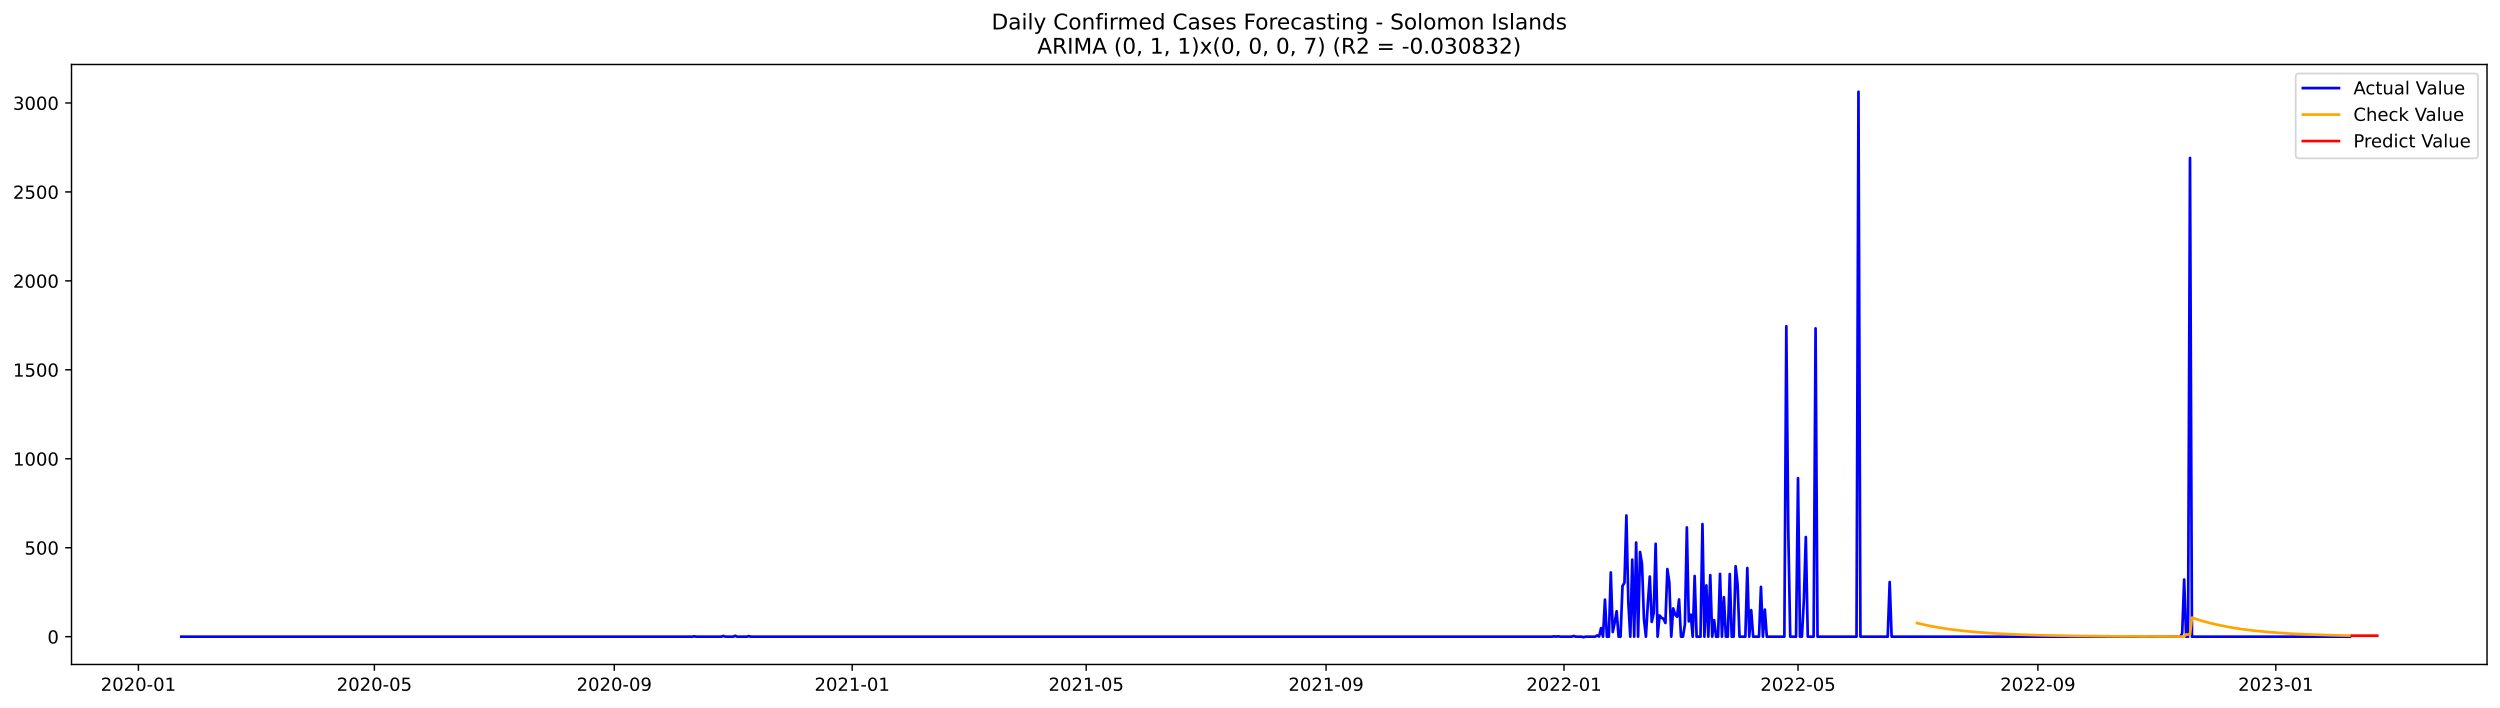
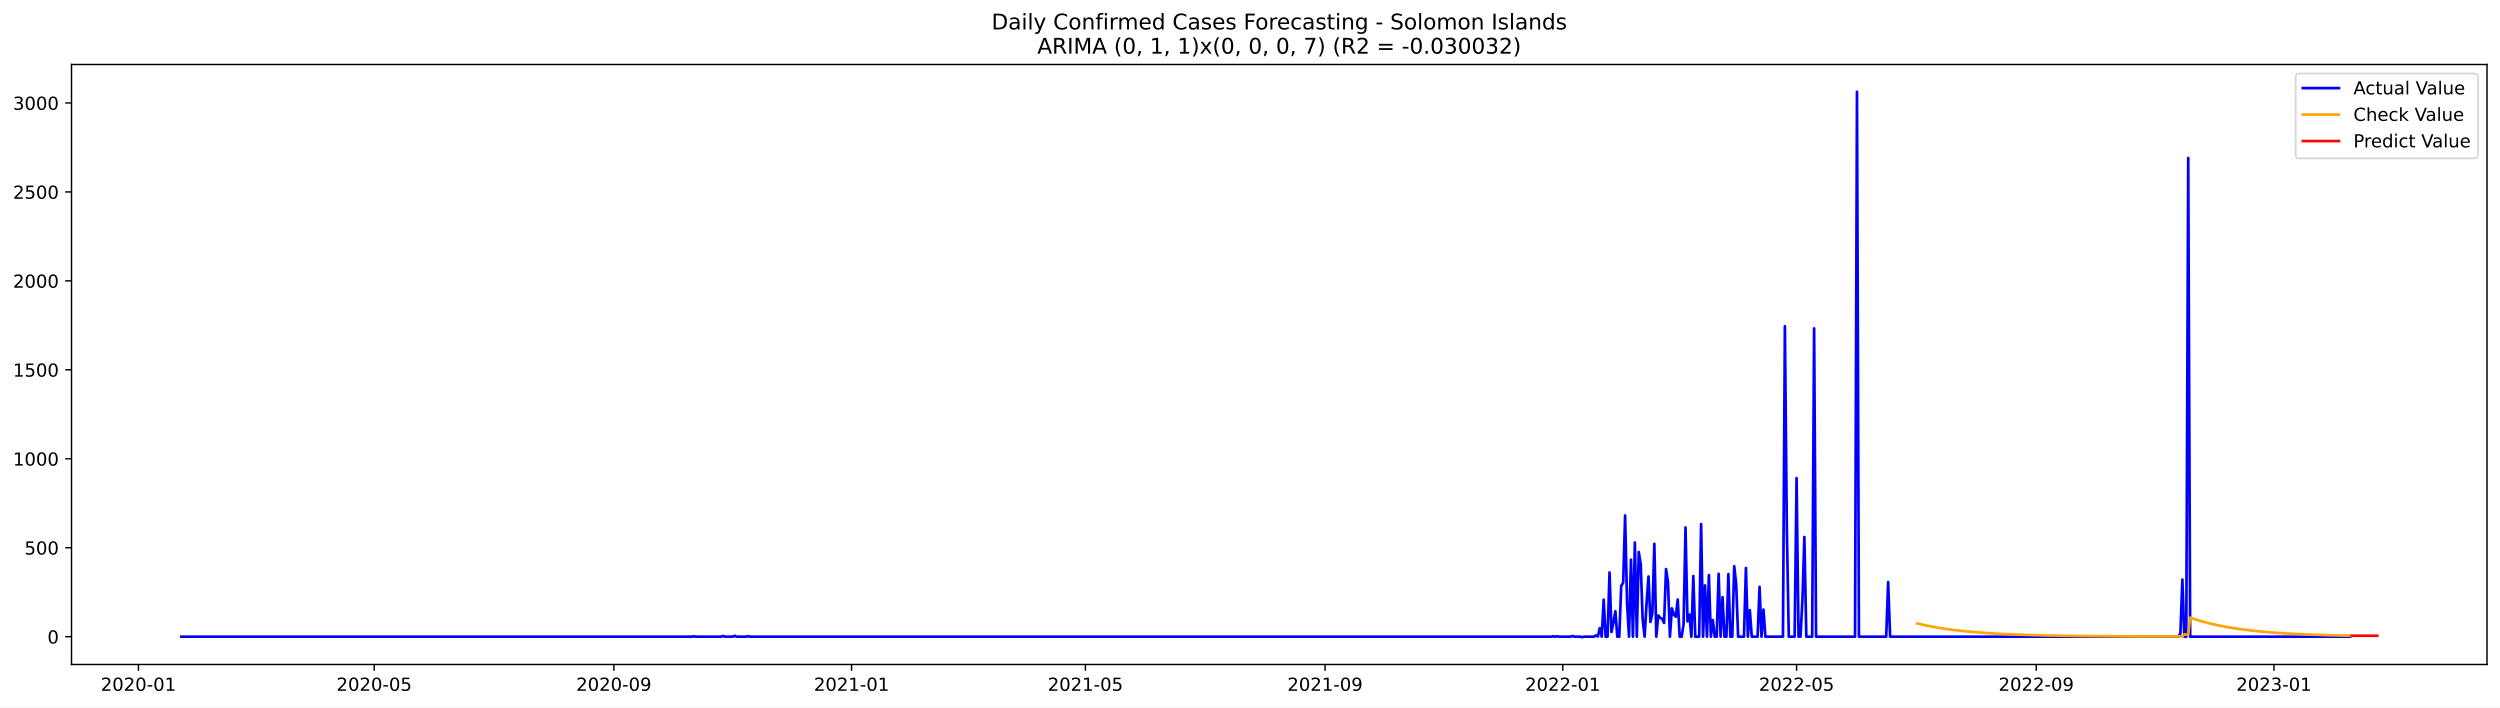
<svg xmlns="http://www.w3.org/2000/svg" xmlns:xlink="http://www.w3.org/1999/xlink" width="1386.05pt" height="392.274pt" viewBox="0 0 1386.05 392.274" version="1.1">
  <defs>
    <style type="text/css">*{stroke-linejoin: round; stroke-linecap: butt}</style>
  </defs>
  <g id="figure_1">
    <g id="patch_1">
      <path d="M 0 392.274  L 1386.05 392.274  L 1386.05 0  L 0 0  z " style="fill: #ffffff" />
    </g>
    <g id="axes_1">
      <g id="patch_2">
        <path d="M 39.65 368.396  L 1378.85 368.396  L 1378.85 35.755  L 39.65 35.755  z " style="fill: #ffffff" />
      </g>
      <g id="matplotlib.axis_1">
        <g id="xtick_1">
          <g id="line2d_1">
            <defs>
-               <path id="mc0f0a26107" d="M 0 0  L 0 3.5  " style="stroke: #000000; stroke-width: 0.8" />
+               <path id="mb82b4e9cbd" d="M 0 0  L 0 3.5  " style="stroke: #000000; stroke-width: 0.8" />
            </defs>
            <g>
-               <use xlink:href="#mc0f0a26107" x="76.736" y="368.396" style="stroke: #000000; stroke-width: 0.8" />
+               <use xlink:href="#mb82b4e9cbd" x="76.757" y="368.396" style="stroke: #000000; stroke-width: 0.8" />
            </g>
          </g>
          <g id="text_1">
-             <g transform="translate(55.84446 382.9939)scale(0.1 -0.1)">
+             <g transform="translate(55.86557 382.9939)scale(0.1 -0.1)">
              <defs>
                <path id="DejaVuSans-32" d="M 1228 531  L 3431 531  L 3431 0  L 469 0  L 469 531  Q 828 903 1448 1529  Q 2069 2156 2228 2338  Q 2531 2678 2651 2914  Q 2772 3150 2772 3378  Q 2772 3750 2511 3984  Q 2250 4219 1831 4219  Q 1534 4219 1204 4116  Q 875 4013 500 3803  L 500 4441  Q 881 4594 1212 4672  Q 1544 4750 1819 4750  Q 2544 4750 2975 4387  Q 3406 4025 3406 3419  Q 3406 3131 3298 2873  Q 3191 2616 2906 2266  Q 2828 2175 2409 1742  Q 1991 1309 1228 531  z " transform="scale(0.015625)" />
                <path id="DejaVuSans-30" d="M 2034 4250  Q 1547 4250 1301 3770  Q 1056 3291 1056 2328  Q 1056 1369 1301 889  Q 1547 409 2034 409  Q 2525 409 2770 889  Q 3016 1369 3016 2328  Q 3016 3291 2770 3770  Q 2525 4250 2034 4250  z M 2034 4750  Q 2819 4750 3233 4129  Q 3647 3509 3647 2328  Q 3647 1150 3233 529  Q 2819 -91 2034 -91  Q 1250 -91 836 529  Q 422 1150 422 2328  Q 422 3509 836 4129  Q 1250 4750 2034 4750  z " transform="scale(0.015625)" />
                <path id="DejaVuSans-2d" d="M 313 2009  L 1997 2009  L 1997 1497  L 313 1497  L 313 2009  z " transform="scale(0.015625)" />
                <path id="DejaVuSans-31" d="M 794 531  L 1825 531  L 1825 4091  L 703 3866  L 703 4441  L 1819 4666  L 2450 4666  L 2450 531  L 3481 531  L 3481 0  L 794 0  L 794 531  z " transform="scale(0.015625)" />
              </defs>
              <use xlink:href="#DejaVuSans-32" />
              <use xlink:href="#DejaVuSans-30" x="63.623" />
              <use xlink:href="#DejaVuSans-32" x="127.246" />
              <use xlink:href="#DejaVuSans-30" x="190.869" />
              <use xlink:href="#DejaVuSans-2d" x="254.492" />
              <use xlink:href="#DejaVuSans-30" x="290.576" />
              <use xlink:href="#DejaVuSans-31" x="354.199" />
            </g>
          </g>
        </g>
        <g id="xtick_2">
          <g id="line2d_2">
            <g>
-               <use xlink:href="#mc0f0a26107" x="207.564" y="368.396" style="stroke: #000000; stroke-width: 0.8" />
+               <use xlink:href="#mb82b4e9cbd" x="207.469" y="368.396" style="stroke: #000000; stroke-width: 0.8" />
            </g>
          </g>
          <g id="text_2">
-             <g transform="translate(186.6722 382.9939)scale(0.1 -0.1)">
+             <g transform="translate(186.5772 382.9939)scale(0.1 -0.1)">
              <defs>
                <path id="DejaVuSans-35" d="M 691 4666  L 3169 4666  L 3169 4134  L 1269 4134  L 1269 2991  Q 1406 3038 1543 3061  Q 1681 3084 1819 3084  Q 2600 3084 3056 2656  Q 3513 2228 3513 1497  Q 3513 744 3044 326  Q 2575 -91 1722 -91  Q 1428 -91 1123 -41  Q 819 9 494 109  L 494 744  Q 775 591 1075 516  Q 1375 441 1709 441  Q 2250 441 2565 725  Q 2881 1009 2881 1497  Q 2881 1984 2565 2268  Q 2250 2553 1709 2553  Q 1456 2553 1204 2497  Q 953 2441 691 2322  L 691 4666  z " transform="scale(0.015625)" />
              </defs>
              <use xlink:href="#DejaVuSans-32" />
              <use xlink:href="#DejaVuSans-30" x="63.623" />
              <use xlink:href="#DejaVuSans-32" x="127.246" />
              <use xlink:href="#DejaVuSans-30" x="190.869" />
              <use xlink:href="#DejaVuSans-2d" x="254.492" />
              <use xlink:href="#DejaVuSans-30" x="290.576" />
              <use xlink:href="#DejaVuSans-35" x="354.199" />
            </g>
          </g>
        </g>
        <g id="xtick_3">
          <g id="line2d_3">
            <g>
-               <use xlink:href="#mc0f0a26107" x="340.554" y="368.396" style="stroke: #000000; stroke-width: 0.8" />
+               <use xlink:href="#mb82b4e9cbd" x="340.341" y="368.396" style="stroke: #000000; stroke-width: 0.8" />
            </g>
          </g>
          <g id="text_3">
-             <g transform="translate(319.6623 382.9939)scale(0.1 -0.1)">
+             <g transform="translate(319.4493 382.9939)scale(0.1 -0.1)">
              <defs>
                <path id="DejaVuSans-39" d="M 703 97  L 703 672  Q 941 559 1184 500  Q 1428 441 1663 441  Q 2288 441 2617 861  Q 2947 1281 2994 2138  Q 2813 1869 2534 1725  Q 2256 1581 1919 1581  Q 1219 1581 811 2004  Q 403 2428 403 3163  Q 403 3881 828 4315  Q 1253 4750 1959 4750  Q 2769 4750 3195 4129  Q 3622 3509 3622 2328  Q 3622 1225 3098 567  Q 2575 -91 1691 -91  Q 1453 -91 1209 -44  Q 966 3 703 97  z M 1959 2075  Q 2384 2075 2632 2365  Q 2881 2656 2881 3163  Q 2881 3666 2632 3958  Q 2384 4250 1959 4250  Q 1534 4250 1286 3958  Q 1038 3666 1038 3163  Q 1038 2656 1286 2365  Q 1534 2075 1959 2075  z " transform="scale(0.015625)" />
              </defs>
              <use xlink:href="#DejaVuSans-32" />
              <use xlink:href="#DejaVuSans-30" x="63.623" />
              <use xlink:href="#DejaVuSans-32" x="127.246" />
              <use xlink:href="#DejaVuSans-30" x="190.869" />
              <use xlink:href="#DejaVuSans-2d" x="254.492" />
              <use xlink:href="#DejaVuSans-30" x="290.576" />
              <use xlink:href="#DejaVuSans-39" x="354.199" />
            </g>
          </g>
        </g>
        <g id="xtick_4">
          <g id="line2d_4">
            <g>
-               <use xlink:href="#mc0f0a26107" x="472.463" y="368.396" style="stroke: #000000; stroke-width: 0.8" />
+               <use xlink:href="#mb82b4e9cbd" x="472.133" y="368.396" style="stroke: #000000; stroke-width: 0.8" />
            </g>
          </g>
          <g id="text_4">
-             <g transform="translate(451.5713 382.9939)scale(0.1 -0.1)">
+             <g transform="translate(451.2412 382.9939)scale(0.1 -0.1)">
              <use xlink:href="#DejaVuSans-32" />
              <use xlink:href="#DejaVuSans-30" x="63.623" />
              <use xlink:href="#DejaVuSans-32" x="127.246" />
              <use xlink:href="#DejaVuSans-31" x="190.869" />
              <use xlink:href="#DejaVuSans-2d" x="254.492" />
              <use xlink:href="#DejaVuSans-30" x="290.576" />
              <use xlink:href="#DejaVuSans-31" x="354.199" />
            </g>
          </g>
        </g>
        <g id="xtick_5">
          <g id="line2d_5">
            <g>
-               <use xlink:href="#mc0f0a26107" x="602.209" y="368.396" style="stroke: #000000; stroke-width: 0.8" />
+               <use xlink:href="#mb82b4e9cbd" x="601.764" y="368.396" style="stroke: #000000; stroke-width: 0.8" />
            </g>
          </g>
          <g id="text_5">
-             <g transform="translate(581.3177 382.9939)scale(0.1 -0.1)">
+             <g transform="translate(580.8726 382.9939)scale(0.1 -0.1)">
              <use xlink:href="#DejaVuSans-32" />
              <use xlink:href="#DejaVuSans-30" x="63.623" />
              <use xlink:href="#DejaVuSans-32" x="127.246" />
              <use xlink:href="#DejaVuSans-31" x="190.869" />
              <use xlink:href="#DejaVuSans-2d" x="254.492" />
              <use xlink:href="#DejaVuSans-30" x="290.576" />
              <use xlink:href="#DejaVuSans-35" x="354.199" />
            </g>
          </g>
        </g>
        <g id="xtick_6">
          <g id="line2d_6">
            <g>
-               <use xlink:href="#mc0f0a26107" x="735.199" y="368.396" style="stroke: #000000; stroke-width: 0.8" />
+               <use xlink:href="#mb82b4e9cbd" x="734.636" y="368.396" style="stroke: #000000; stroke-width: 0.8" />
            </g>
          </g>
          <g id="text_6">
-             <g transform="translate(714.3079 382.9939)scale(0.1 -0.1)">
+             <g transform="translate(713.7447 382.9939)scale(0.1 -0.1)">
              <use xlink:href="#DejaVuSans-32" />
              <use xlink:href="#DejaVuSans-30" x="63.623" />
              <use xlink:href="#DejaVuSans-32" x="127.246" />
              <use xlink:href="#DejaVuSans-31" x="190.869" />
              <use xlink:href="#DejaVuSans-2d" x="254.492" />
              <use xlink:href="#DejaVuSans-30" x="290.576" />
              <use xlink:href="#DejaVuSans-39" x="354.199" />
            </g>
          </g>
        </g>
        <g id="xtick_7">
          <g id="line2d_7">
            <g>
-               <use xlink:href="#mc0f0a26107" x="867.108" y="368.396" style="stroke: #000000; stroke-width: 0.8" />
+               <use xlink:href="#mb82b4e9cbd" x="866.428" y="368.396" style="stroke: #000000; stroke-width: 0.8" />
            </g>
          </g>
          <g id="text_7">
-             <g transform="translate(846.2168 382.9939)scale(0.1 -0.1)">
+             <g transform="translate(845.5366 382.9939)scale(0.1 -0.1)">
              <use xlink:href="#DejaVuSans-32" />
              <use xlink:href="#DejaVuSans-30" x="63.623" />
              <use xlink:href="#DejaVuSans-32" x="127.246" />
              <use xlink:href="#DejaVuSans-32" x="190.869" />
              <use xlink:href="#DejaVuSans-2d" x="254.492" />
              <use xlink:href="#DejaVuSans-30" x="290.576" />
              <use xlink:href="#DejaVuSans-31" x="354.199" />
            </g>
          </g>
        </g>
        <g id="xtick_8">
          <g id="line2d_8">
            <g>
-               <use xlink:href="#mc0f0a26107" x="996.855" y="368.396" style="stroke: #000000; stroke-width: 0.8" />
+               <use xlink:href="#mb82b4e9cbd" x="996.059" y="368.396" style="stroke: #000000; stroke-width: 0.8" />
            </g>
          </g>
          <g id="text_8">
-             <g transform="translate(975.9633 382.9939)scale(0.1 -0.1)">
+             <g transform="translate(975.168 382.9939)scale(0.1 -0.1)">
              <use xlink:href="#DejaVuSans-32" />
              <use xlink:href="#DejaVuSans-30" x="63.623" />
              <use xlink:href="#DejaVuSans-32" x="127.246" />
              <use xlink:href="#DejaVuSans-32" x="190.869" />
              <use xlink:href="#DejaVuSans-2d" x="254.492" />
              <use xlink:href="#DejaVuSans-30" x="290.576" />
              <use xlink:href="#DejaVuSans-35" x="354.199" />
            </g>
          </g>
        </g>
        <g id="xtick_9">
          <g id="line2d_9">
            <g>
-               <use xlink:href="#mc0f0a26107" x="1129.845" y="368.396" style="stroke: #000000; stroke-width: 0.8" />
+               <use xlink:href="#mb82b4e9cbd" x="1128.932" y="368.396" style="stroke: #000000; stroke-width: 0.8" />
            </g>
          </g>
          <g id="text_9">
-             <g transform="translate(1108.953 382.9939)scale(0.1 -0.1)">
+             <g transform="translate(1108.04 382.9939)scale(0.1 -0.1)">
              <use xlink:href="#DejaVuSans-32" />
              <use xlink:href="#DejaVuSans-30" x="63.623" />
              <use xlink:href="#DejaVuSans-32" x="127.246" />
              <use xlink:href="#DejaVuSans-32" x="190.869" />
              <use xlink:href="#DejaVuSans-2d" x="254.492" />
              <use xlink:href="#DejaVuSans-30" x="290.576" />
              <use xlink:href="#DejaVuSans-39" x="354.199" />
            </g>
          </g>
        </g>
        <g id="xtick_10">
          <g id="line2d_10">
            <g>
-               <use xlink:href="#mc0f0a26107" x="1261.754" y="368.396" style="stroke: #000000; stroke-width: 0.8" />
+               <use xlink:href="#mb82b4e9cbd" x="1260.723" y="368.396" style="stroke: #000000; stroke-width: 0.8" />
            </g>
          </g>
          <g id="text_10">
-             <g transform="translate(1240.862 382.9939)scale(0.1 -0.1)">
+             <g transform="translate(1239.832 382.9939)scale(0.1 -0.1)">
              <defs>
                <path id="DejaVuSans-33" d="M 2597 2516  Q 3050 2419 3304 2112  Q 3559 1806 3559 1356  Q 3559 666 3084 287  Q 2609 -91 1734 -91  Q 1441 -91 1130 -33  Q 819 25 488 141  L 488 750  Q 750 597 1062 519  Q 1375 441 1716 441  Q 2309 441 2620 675  Q 2931 909 2931 1356  Q 2931 1769 2642 2001  Q 2353 2234 1838 2234  L 1294 2234  L 1294 2753  L 1863 2753  Q 2328 2753 2575 2939  Q 2822 3125 2822 3475  Q 2822 3834 2567 4026  Q 2313 4219 1838 4219  Q 1578 4219 1281 4162  Q 984 4106 628 3988  L 628 4550  Q 988 4650 1302 4700  Q 1616 4750 1894 4750  Q 2613 4750 3031 4423  Q 3450 4097 3450 3541  Q 3450 3153 3228 2886  Q 3006 2619 2597 2516  z " transform="scale(0.015625)" />
              </defs>
              <use xlink:href="#DejaVuSans-32" />
              <use xlink:href="#DejaVuSans-30" x="63.623" />
              <use xlink:href="#DejaVuSans-32" x="127.246" />
              <use xlink:href="#DejaVuSans-33" x="190.869" />
              <use xlink:href="#DejaVuSans-2d" x="254.492" />
              <use xlink:href="#DejaVuSans-30" x="290.576" />
              <use xlink:href="#DejaVuSans-31" x="354.199" />
            </g>
          </g>
        </g>
      </g>
      <g id="matplotlib.axis_2">
        <g id="ytick_1">
          <g id="line2d_11">
            <defs>
-               <path id="m8d187c028a" d="M 0 0  L -3.5 0  " style="stroke: #000000; stroke-width: 0.8" />
+               <path id="m95c67c75a0" d="M 0 0  L -3.5 0  " style="stroke: #000000; stroke-width: 0.8" />
            </defs>
            <g>
-               <use xlink:href="#m8d187c028a" x="39.65" y="352.98" style="stroke: #000000; stroke-width: 0.8" />
+               <use xlink:href="#m95c67c75a0" x="39.65" y="352.98" style="stroke: #000000; stroke-width: 0.8" />
            </g>
          </g>
          <g id="text_11">
            <g transform="translate(26.2875 356.7788)scale(0.1 -0.1)">
              <use xlink:href="#DejaVuSans-30" />
            </g>
          </g>
        </g>
        <g id="ytick_2">
          <g id="line2d_12">
            <g>
-               <use xlink:href="#m8d187c028a" x="39.65" y="303.665" style="stroke: #000000; stroke-width: 0.8" />
+               <use xlink:href="#m95c67c75a0" x="39.65" y="303.665" style="stroke: #000000; stroke-width: 0.8" />
            </g>
          </g>
          <g id="text_12">
            <g transform="translate(13.5625 307.4638)scale(0.1 -0.1)">
              <use xlink:href="#DejaVuSans-35" />
              <use xlink:href="#DejaVuSans-30" x="63.623" />
              <use xlink:href="#DejaVuSans-30" x="127.246" />
            </g>
          </g>
        </g>
        <g id="ytick_3">
          <g id="line2d_13">
            <g>
-               <use xlink:href="#m8d187c028a" x="39.65" y="254.349" style="stroke: #000000; stroke-width: 0.8" />
+               <use xlink:href="#m95c67c75a0" x="39.65" y="254.349" style="stroke: #000000; stroke-width: 0.8" />
            </g>
          </g>
          <g id="text_13">
            <g transform="translate(7.2 258.1487)scale(0.1 -0.1)">
              <use xlink:href="#DejaVuSans-31" />
              <use xlink:href="#DejaVuSans-30" x="63.623" />
              <use xlink:href="#DejaVuSans-30" x="127.246" />
              <use xlink:href="#DejaVuSans-30" x="190.869" />
            </g>
          </g>
        </g>
        <g id="ytick_4">
          <g id="line2d_14">
            <g>
-               <use xlink:href="#m8d187c028a" x="39.65" y="205.034" style="stroke: #000000; stroke-width: 0.8" />
+               <use xlink:href="#m95c67c75a0" x="39.65" y="205.034" style="stroke: #000000; stroke-width: 0.8" />
            </g>
          </g>
          <g id="text_14">
            <g transform="translate(7.2 208.8336)scale(0.1 -0.1)">
              <use xlink:href="#DejaVuSans-31" />
              <use xlink:href="#DejaVuSans-35" x="63.623" />
              <use xlink:href="#DejaVuSans-30" x="127.246" />
              <use xlink:href="#DejaVuSans-30" x="190.869" />
            </g>
          </g>
        </g>
        <g id="ytick_5">
          <g id="line2d_15">
            <g>
-               <use xlink:href="#m8d187c028a" x="39.65" y="155.719" style="stroke: #000000; stroke-width: 0.8" />
+               <use xlink:href="#m95c67c75a0" x="39.65" y="155.719" style="stroke: #000000; stroke-width: 0.8" />
            </g>
          </g>
          <g id="text_15">
            <g transform="translate(7.2 159.5186)scale(0.1 -0.1)">
              <use xlink:href="#DejaVuSans-32" />
              <use xlink:href="#DejaVuSans-30" x="63.623" />
              <use xlink:href="#DejaVuSans-30" x="127.246" />
              <use xlink:href="#DejaVuSans-30" x="190.869" />
            </g>
          </g>
        </g>
        <g id="ytick_6">
          <g id="line2d_16">
            <g>
-               <use xlink:href="#m8d187c028a" x="39.65" y="106.404" style="stroke: #000000; stroke-width: 0.8" />
+               <use xlink:href="#m95c67c75a0" x="39.65" y="106.404" style="stroke: #000000; stroke-width: 0.8" />
            </g>
          </g>
          <g id="text_16">
            <g transform="translate(7.2 110.2035)scale(0.1 -0.1)">
              <use xlink:href="#DejaVuSans-32" />
              <use xlink:href="#DejaVuSans-35" x="63.623" />
              <use xlink:href="#DejaVuSans-30" x="127.246" />
              <use xlink:href="#DejaVuSans-30" x="190.869" />
            </g>
          </g>
        </g>
        <g id="ytick_7">
          <g id="line2d_17">
            <g>
-               <use xlink:href="#m8d187c028a" x="39.65" y="57.089" style="stroke: #000000; stroke-width: 0.8" />
+               <use xlink:href="#m95c67c75a0" x="39.65" y="57.089" style="stroke: #000000; stroke-width: 0.8" />
            </g>
          </g>
          <g id="text_17">
            <g transform="translate(7.2 60.88842)scale(0.1 -0.1)">
              <use xlink:href="#DejaVuSans-33" />
              <use xlink:href="#DejaVuSans-30" x="63.623" />
              <use xlink:href="#DejaVuSans-30" x="127.246" />
              <use xlink:href="#DejaVuSans-30" x="190.869" />
            </g>
          </g>
        </g>
      </g>
      <g id="line2d_18">
-         <path d="M 100.523 352.98  L 383.803 352.98  L 384.884 352.782  L 385.965 352.98  L 400.021 352.98  L 401.102 352.585  L 402.183 352.98  L 406.508 352.98  L 407.589 352.486  L 408.671 352.98  L 414.077 352.98  L 415.158 352.684  L 416.239 352.98  L 860.621 352.98  L 861.702 352.782  L 862.783 352.98  L 863.865 352.782  L 864.946 352.98  L 871.433 352.98  L 872.514 352.585  L 873.596 352.98  L 876.839 352.98  L 877.92 353.276  L 879.002 352.98  L 884.408 352.98  L 885.489 352.289  L 886.57 352.881  L 887.651 348.245  L 888.733 352.98  L 889.814 332.465  L 890.895 352.98  L 891.976 352.98  L 893.058 317.374  L 894.139 350.415  L 895.22 345.188  L 896.301 338.875  L 897.382 352.98  L 898.464 352.98  L 899.545 324.87  L 900.626 323.095  L 901.707 285.812  L 902.789 334.24  L 903.87 352.98  L 904.951 310.273  L 906.032 352.98  L 907.113 300.804  L 908.195 352.98  L 909.276 306.032  L 910.357 312.739  L 911.438 343.215  L 912.519 352.98  L 913.601 334.536  L 914.682 319.643  L 915.763 344.793  L 916.844 339.862  L 917.926 301.495  L 919.007 352.98  L 920.088 341.243  L 921.169 342.525  L 922.25 343.018  L 923.332 345.385  L 924.413 315.5  L 925.494 322.799  L 926.575 352.98  L 927.657 337.297  L 928.738 340.749  L 929.819 341.933  L 930.9 332.366  L 931.981 352.98  L 933.063 352.98  L 934.144 346.273  L 935.225 292.421  L 936.306 344.497  L 937.388 340.749  L 938.469 352.98  L 939.55 319.347  L 940.631 352.98  L 942.794 352.98  L 943.875 290.547  L 944.956 352.98  L 946.037 324.574  L 947.119 352.98  L 948.2 318.854  L 949.281 352.98  L 950.362 343.807  L 951.443 352.98  L 952.525 352.98  L 953.606 318.163  L 954.687 352.98  L 955.768 331.084  L 956.85 352.98  L 957.931 352.98  L 959.012 318.262  L 960.093 352.98  L 961.174 352.98  L 962.256 313.922  L 963.337 323.785  L 964.418 352.98  L 967.662 352.98  L 968.743 314.908  L 969.824 352.98  L 970.905 338.284  L 971.987 352.98  L 975.23 352.98  L 976.312 325.363  L 977.393 352.98  L 978.474 337.988  L 979.555 352.98  L 989.286 352.98  L 990.367 180.87  L 991.449 293.407  L 992.53 352.98  L 995.773 352.98  L 996.855 265.1  L 997.936 352.98  L 999.017 352.98  L 1000.098 332.859  L 1001.18 297.747  L 1002.261 352.98  L 1005.504 352.98  L 1006.586 182.054  L 1007.667 352.98  L 1029.291 352.98  L 1030.373 50.876  L 1031.454 352.98  L 1046.591 352.98  L 1047.672 322.7  L 1048.753 352.98  L 1208.774 352.98  L 1209.855 351.106  L 1210.936 321.319  L 1212.018 352.98  L 1213.099 352.98  L 1214.18 87.566  L 1215.261 352.98  L 1302.84 352.98  L 1302.84 352.98  " clip-path="url(#pf1ca2a5ad4)" style="fill: none; stroke: #0000ff; stroke-width: 1.5; stroke-linecap: square" />
+         <path d="M 100.523 352.98  L 383.551 352.98  L 384.631 352.782  L 385.712 352.98  L 399.755 352.98  L 400.835 352.585  L 401.916 352.98  L 406.237 352.98  L 407.317 352.486  L 408.397 352.98  L 413.799 352.98  L 414.879 352.684  L 415.959 352.98  L 859.946 352.98  L 861.027 352.782  L 862.107 352.98  L 863.187 352.782  L 864.268 352.98  L 870.749 352.98  L 871.829 352.585  L 872.91 352.98  L 876.15 352.98  L 877.231 353.276  L 878.311 352.98  L 883.712 352.98  L 884.792 352.289  L 885.873 352.881  L 886.953 348.245  L 888.033 352.98  L 889.114 332.465  L 890.194 352.98  L 891.274 352.98  L 892.354 317.374  L 893.435 350.415  L 894.515 345.188  L 895.595 338.875  L 896.675 352.98  L 897.756 352.98  L 898.836 324.87  L 899.916 323.095  L 900.996 285.812  L 902.077 334.24  L 903.157 352.98  L 904.237 310.273  L 905.317 352.98  L 906.398 300.804  L 907.478 352.98  L 908.558 306.032  L 909.638 312.739  L 910.719 343.215  L 911.799 352.98  L 912.879 334.536  L 913.96 319.643  L 915.04 344.793  L 916.12 339.862  L 917.2 301.495  L 918.281 352.98  L 919.361 341.243  L 920.441 342.525  L 921.521 343.018  L 922.602 345.385  L 923.682 315.5  L 924.762 322.799  L 925.842 352.98  L 926.923 337.297  L 928.003 340.749  L 929.083 341.933  L 930.163 332.366  L 931.244 352.98  L 932.324 352.98  L 933.404 346.273  L 934.484 292.421  L 935.565 344.497  L 936.645 340.749  L 937.725 352.98  L 938.806 319.347  L 939.886 352.98  L 942.046 352.98  L 943.127 290.547  L 944.207 352.98  L 945.287 324.574  L 946.367 352.98  L 947.448 318.854  L 948.528 352.98  L 949.608 343.807  L 950.688 352.98  L 951.769 352.98  L 952.849 318.163  L 953.929 352.98  L 955.009 331.084  L 956.09 352.98  L 957.17 352.98  L 958.25 318.262  L 959.331 352.98  L 960.411 352.98  L 961.491 313.922  L 962.571 323.785  L 963.652 352.98  L 966.892 352.98  L 967.973 314.908  L 969.053 352.98  L 970.133 338.284  L 971.213 352.98  L 974.454 352.98  L 975.534 325.363  L 976.615 352.98  L 977.695 337.988  L 978.775 352.98  L 988.498 352.98  L 989.578 180.87  L 990.658 293.407  L 991.738 352.98  L 994.979 352.98  L 996.059 265.1  L 997.14 352.98  L 998.22 352.98  L 999.3 332.859  L 1000.38 297.747  L 1001.461 352.98  L 1004.701 352.98  L 1005.782 182.054  L 1006.862 352.98  L 1028.467 352.98  L 1029.547 50.876  L 1030.628 352.98  L 1045.751 352.98  L 1046.832 322.7  L 1047.912 352.98  L 1207.791 352.98  L 1208.871 351.106  L 1209.951 321.319  L 1211.031 352.98  L 1212.112 352.98  L 1213.192 87.566  L 1214.272 352.98  L 1302.854 352.98  L 1302.854 352.98  " clip-path="url(#p47d972588f)" style="fill: none; stroke: #0000ff; stroke-width: 1.5; stroke-linecap: square" />
      </g>
      <g id="line2d_19">
-         <path d="M 1062.809 345.426  L 1068.215 346.676  L 1073.621 347.72  L 1080.109 348.746  L 1087.677 349.694  L 1096.327 350.52  L 1106.058 351.204  L 1117.951 351.787  L 1132.007 352.234  L 1150.388 352.577  L 1176.337 352.811  L 1209.855 352.925  L 1210.936 352.86  L 1212.018 351.739  L 1214.18 351.826  L 1215.261 342.433  L 1219.586 343.854  L 1224.992 345.365  L 1230.398 346.625  L 1235.804 347.677  L 1242.292 348.712  L 1249.86 349.667  L 1258.51 350.5  L 1268.241 351.189  L 1279.053 351.733  L 1293.109 352.201  L 1302.84 352.417  L 1302.84 352.417  " clip-path="url(#pf1ca2a5ad4)" style="fill: none; stroke: #ffa500; stroke-width: 1.5; stroke-linecap: square" />
+         <path d="M 1063.036 345.695  L 1068.437 346.901  L 1074.918 348.088  L 1081.4 349.043  L 1088.962 349.924  L 1097.604 350.692  L 1107.326 351.328  L 1119.209 351.87  L 1134.333 352.311  L 1153.778 352.631  L 1181.864 352.844  L 1209.951 352.86  L 1211.031 351.739  L 1213.192 351.825  L 1214.272 342.432  L 1218.593 343.853  L 1223.995 345.364  L 1229.396 346.625  L 1234.797 347.677  L 1241.279 348.712  L 1248.841 349.667  L 1257.483 350.5  L 1267.205 351.189  L 1278.008 351.733  L 1292.051 352.201  L 1302.854 352.437  L 1302.854 352.437  " clip-path="url(#p47d972588f)" style="fill: none; stroke: #ffa500; stroke-width: 1.5; stroke-linecap: square" />
      </g>
      <g id="line2d_20">
-         <path d="M 1303.921 352.437  L 1305.003 352.437  L 1306.084 352.437  L 1307.165 352.437  L 1308.246 352.437  L 1309.328 352.437  L 1310.409 352.437  L 1311.49 352.437  L 1312.571 352.437  L 1313.652 352.437  L 1314.734 352.437  L 1315.815 352.437  L 1316.896 352.437  L 1317.977 352.437  " clip-path="url(#pf1ca2a5ad4)" style="fill: none; stroke: #ff0000; stroke-width: 1.5; stroke-linecap: square" />
+         <path d="M 1303.934 352.457  L 1305.014 352.457  L 1306.094 352.457  L 1307.175 352.457  L 1308.255 352.457  L 1309.335 352.457  L 1310.415 352.457  L 1311.496 352.457  L 1312.576 352.457  L 1313.656 352.457  L 1314.736 352.457  L 1315.817 352.457  L 1316.897 352.457  L 1317.977 352.457  " clip-path="url(#p47d972588f)" style="fill: none; stroke: #ff0000; stroke-width: 1.5; stroke-linecap: square" />
      </g>
      <g id="patch_3">
        <path d="M 39.65 368.396  L 39.65 35.755  " style="fill: none; stroke: #000000; stroke-width: 0.8; stroke-linejoin: miter; stroke-linecap: square" />
      </g>
      <g id="patch_4">
        <path d="M 1378.85 368.396  L 1378.85 35.755  " style="fill: none; stroke: #000000; stroke-width: 0.8; stroke-linejoin: miter; stroke-linecap: square" />
      </g>
      <g id="patch_5">
        <path d="M 39.65 368.396  L 1378.85 368.396  " style="fill: none; stroke: #000000; stroke-width: 0.8; stroke-linejoin: miter; stroke-linecap: square" />
      </g>
      <g id="patch_6">
        <path d="M 39.65 35.755  L 1378.85 35.755  " style="fill: none; stroke: #000000; stroke-width: 0.8; stroke-linejoin: miter; stroke-linecap: square" />
      </g>
      <g id="text_18">
        <g transform="translate(549.7297 16.31812)scale(0.12 -0.12)">
          <defs>
            <path id="DejaVuSans-44" d="M 1259 4147  L 1259 519  L 2022 519  Q 2988 519 3436 956  Q 3884 1394 3884 2338  Q 3884 3275 3436 3711  Q 2988 4147 2022 4147  L 1259 4147  z M 628 4666  L 1925 4666  Q 3281 4666 3915 4102  Q 4550 3538 4550 2338  Q 4550 1131 3912 565  Q 3275 0 1925 0  L 628 0  L 628 4666  z " transform="scale(0.015625)" />
            <path id="DejaVuSans-61" d="M 2194 1759  Q 1497 1759 1228 1600  Q 959 1441 959 1056  Q 959 750 1161 570  Q 1363 391 1709 391  Q 2188 391 2477 730  Q 2766 1069 2766 1631  L 2766 1759  L 2194 1759  z M 3341 1997  L 3341 0  L 2766 0  L 2766 531  Q 2569 213 2275 61  Q 1981 -91 1556 -91  Q 1019 -91 701 211  Q 384 513 384 1019  Q 384 1609 779 1909  Q 1175 2209 1959 2209  L 2766 2209  L 2766 2266  Q 2766 2663 2505 2880  Q 2244 3097 1772 3097  Q 1472 3097 1187 3025  Q 903 2953 641 2809  L 641 3341  Q 956 3463 1253 3523  Q 1550 3584 1831 3584  Q 2591 3584 2966 3190  Q 3341 2797 3341 1997  z " transform="scale(0.015625)" />
            <path id="DejaVuSans-69" d="M 603 3500  L 1178 3500  L 1178 0  L 603 0  L 603 3500  z M 603 4863  L 1178 4863  L 1178 4134  L 603 4134  L 603 4863  z " transform="scale(0.015625)" />
            <path id="DejaVuSans-6c" d="M 603 4863  L 1178 4863  L 1178 0  L 603 0  L 603 4863  z " transform="scale(0.015625)" />
            <path id="DejaVuSans-79" d="M 2059 -325  Q 1816 -950 1584 -1140  Q 1353 -1331 966 -1331  L 506 -1331  L 506 -850  L 844 -850  Q 1081 -850 1212 -737  Q 1344 -625 1503 -206  L 1606 56  L 191 3500  L 800 3500  L 1894 763  L 2988 3500  L 3597 3500  L 2059 -325  z " transform="scale(0.015625)" />
            <path id="DejaVuSans-20" transform="scale(0.015625)" />
            <path id="DejaVuSans-43" d="M 4122 4306  L 4122 3641  Q 3803 3938 3442 4084  Q 3081 4231 2675 4231  Q 1875 4231 1450 3742  Q 1025 3253 1025 2328  Q 1025 1406 1450 917  Q 1875 428 2675 428  Q 3081 428 3442 575  Q 3803 722 4122 1019  L 4122 359  Q 3791 134 3420 21  Q 3050 -91 2638 -91  Q 1578 -91 968 557  Q 359 1206 359 2328  Q 359 3453 968 4101  Q 1578 4750 2638 4750  Q 3056 4750 3426 4639  Q 3797 4528 4122 4306  z " transform="scale(0.015625)" />
            <path id="DejaVuSans-6f" d="M 1959 3097  Q 1497 3097 1228 2736  Q 959 2375 959 1747  Q 959 1119 1226 758  Q 1494 397 1959 397  Q 2419 397 2687 759  Q 2956 1122 2956 1747  Q 2956 2369 2687 2733  Q 2419 3097 1959 3097  z M 1959 3584  Q 2709 3584 3137 3096  Q 3566 2609 3566 1747  Q 3566 888 3137 398  Q 2709 -91 1959 -91  Q 1206 -91 779 398  Q 353 888 353 1747  Q 353 2609 779 3096  Q 1206 3584 1959 3584  z " transform="scale(0.015625)" />
            <path id="DejaVuSans-6e" d="M 3513 2113  L 3513 0  L 2938 0  L 2938 2094  Q 2938 2591 2744 2837  Q 2550 3084 2163 3084  Q 1697 3084 1428 2787  Q 1159 2491 1159 1978  L 1159 0  L 581 0  L 581 3500  L 1159 3500  L 1159 2956  Q 1366 3272 1645 3428  Q 1925 3584 2291 3584  Q 2894 3584 3203 3211  Q 3513 2838 3513 2113  z " transform="scale(0.015625)" />
            <path id="DejaVuSans-66" d="M 2375 4863  L 2375 4384  L 1825 4384  Q 1516 4384 1395 4259  Q 1275 4134 1275 3809  L 1275 3500  L 2222 3500  L 2222 3053  L 1275 3053  L 1275 0  L 697 0  L 697 3053  L 147 3053  L 147 3500  L 697 3500  L 697 3744  Q 697 4328 969 4595  Q 1241 4863 1831 4863  L 2375 4863  z " transform="scale(0.015625)" />
            <path id="DejaVuSans-72" d="M 2631 2963  Q 2534 3019 2420 3045  Q 2306 3072 2169 3072  Q 1681 3072 1420 2755  Q 1159 2438 1159 1844  L 1159 0  L 581 0  L 581 3500  L 1159 3500  L 1159 2956  Q 1341 3275 1631 3429  Q 1922 3584 2338 3584  Q 2397 3584 2469 3576  Q 2541 3569 2628 3553  L 2631 2963  z " transform="scale(0.015625)" />
            <path id="DejaVuSans-6d" d="M 3328 2828  Q 3544 3216 3844 3400  Q 4144 3584 4550 3584  Q 5097 3584 5394 3201  Q 5691 2819 5691 2113  L 5691 0  L 5113 0  L 5113 2094  Q 5113 2597 4934 2840  Q 4756 3084 4391 3084  Q 3944 3084 3684 2787  Q 3425 2491 3425 1978  L 3425 0  L 2847 0  L 2847 2094  Q 2847 2600 2669 2842  Q 2491 3084 2119 3084  Q 1678 3084 1418 2786  Q 1159 2488 1159 1978  L 1159 0  L 581 0  L 581 3500  L 1159 3500  L 1159 2956  Q 1356 3278 1631 3431  Q 1906 3584 2284 3584  Q 2666 3584 2933 3390  Q 3200 3197 3328 2828  z " transform="scale(0.015625)" />
            <path id="DejaVuSans-65" d="M 3597 1894  L 3597 1613  L 953 1613  Q 991 1019 1311 708  Q 1631 397 2203 397  Q 2534 397 2845 478  Q 3156 559 3463 722  L 3463 178  Q 3153 47 2828 -22  Q 2503 -91 2169 -91  Q 1331 -91 842 396  Q 353 884 353 1716  Q 353 2575 817 3079  Q 1281 3584 2069 3584  Q 2775 3584 3186 3129  Q 3597 2675 3597 1894  z M 3022 2063  Q 3016 2534 2758 2815  Q 2500 3097 2075 3097  Q 1594 3097 1305 2825  Q 1016 2553 972 2059  L 3022 2063  z " transform="scale(0.015625)" />
            <path id="DejaVuSans-64" d="M 2906 2969  L 2906 4863  L 3481 4863  L 3481 0  L 2906 0  L 2906 525  Q 2725 213 2448 61  Q 2172 -91 1784 -91  Q 1150 -91 751 415  Q 353 922 353 1747  Q 353 2572 751 3078  Q 1150 3584 1784 3584  Q 2172 3584 2448 3432  Q 2725 3281 2906 2969  z M 947 1747  Q 947 1113 1208 752  Q 1469 391 1925 391  Q 2381 391 2643 752  Q 2906 1113 2906 1747  Q 2906 2381 2643 2742  Q 2381 3103 1925 3103  Q 1469 3103 1208 2742  Q 947 2381 947 1747  z " transform="scale(0.015625)" />
            <path id="DejaVuSans-73" d="M 2834 3397  L 2834 2853  Q 2591 2978 2328 3040  Q 2066 3103 1784 3103  Q 1356 3103 1142 2972  Q 928 2841 928 2578  Q 928 2378 1081 2264  Q 1234 2150 1697 2047  L 1894 2003  Q 2506 1872 2764 1633  Q 3022 1394 3022 966  Q 3022 478 2636 193  Q 2250 -91 1575 -91  Q 1294 -91 989 -36  Q 684 19 347 128  L 347 722  Q 666 556 975 473  Q 1284 391 1588 391  Q 1994 391 2212 530  Q 2431 669 2431 922  Q 2431 1156 2273 1281  Q 2116 1406 1581 1522  L 1381 1569  Q 847 1681 609 1914  Q 372 2147 372 2553  Q 372 3047 722 3315  Q 1072 3584 1716 3584  Q 2034 3584 2315 3537  Q 2597 3491 2834 3397  z " transform="scale(0.015625)" />
            <path id="DejaVuSans-46" d="M 628 4666  L 3309 4666  L 3309 4134  L 1259 4134  L 1259 2759  L 3109 2759  L 3109 2228  L 1259 2228  L 1259 0  L 628 0  L 628 4666  z " transform="scale(0.015625)" />
            <path id="DejaVuSans-63" d="M 3122 3366  L 3122 2828  Q 2878 2963 2633 3030  Q 2388 3097 2138 3097  Q 1578 3097 1268 2742  Q 959 2388 959 1747  Q 959 1106 1268 751  Q 1578 397 2138 397  Q 2388 397 2633 464  Q 2878 531 3122 666  L 3122 134  Q 2881 22 2623 -34  Q 2366 -91 2075 -91  Q 1284 -91 818 406  Q 353 903 353 1747  Q 353 2603 823 3093  Q 1294 3584 2113 3584  Q 2378 3584 2631 3529  Q 2884 3475 3122 3366  z " transform="scale(0.015625)" />
            <path id="DejaVuSans-74" d="M 1172 4494  L 1172 3500  L 2356 3500  L 2356 3053  L 1172 3053  L 1172 1153  Q 1172 725 1289 603  Q 1406 481 1766 481  L 2356 481  L 2356 0  L 1766 0  Q 1100 0 847 248  Q 594 497 594 1153  L 594 3053  L 172 3053  L 172 3500  L 594 3500  L 594 4494  L 1172 4494  z " transform="scale(0.015625)" />
            <path id="DejaVuSans-67" d="M 2906 1791  Q 2906 2416 2648 2759  Q 2391 3103 1925 3103  Q 1463 3103 1205 2759  Q 947 2416 947 1791  Q 947 1169 1205 825  Q 1463 481 1925 481  Q 2391 481 2648 825  Q 2906 1169 2906 1791  z M 3481 434  Q 3481 -459 3084 -895  Q 2688 -1331 1869 -1331  Q 1566 -1331 1297 -1286  Q 1028 -1241 775 -1147  L 775 -588  Q 1028 -725 1275 -790  Q 1522 -856 1778 -856  Q 2344 -856 2625 -561  Q 2906 -266 2906 331  L 2906 616  Q 2728 306 2450 153  Q 2172 0 1784 0  Q 1141 0 747 490  Q 353 981 353 1791  Q 353 2603 747 3093  Q 1141 3584 1784 3584  Q 2172 3584 2450 3431  Q 2728 3278 2906 2969  L 2906 3500  L 3481 3500  L 3481 434  z " transform="scale(0.015625)" />
            <path id="DejaVuSans-53" d="M 3425 4513  L 3425 3897  Q 3066 4069 2747 4153  Q 2428 4238 2131 4238  Q 1616 4238 1336 4038  Q 1056 3838 1056 3469  Q 1056 3159 1242 3001  Q 1428 2844 1947 2747  L 2328 2669  Q 3034 2534 3370 2195  Q 3706 1856 3706 1288  Q 3706 609 3251 259  Q 2797 -91 1919 -91  Q 1588 -91 1214 -16  Q 841 59 441 206  L 441 856  Q 825 641 1194 531  Q 1563 422 1919 422  Q 2459 422 2753 634  Q 3047 847 3047 1241  Q 3047 1584 2836 1778  Q 2625 1972 2144 2069  L 1759 2144  Q 1053 2284 737 2584  Q 422 2884 422 3419  Q 422 4038 858 4394  Q 1294 4750 2059 4750  Q 2388 4750 2728 4690  Q 3069 4631 3425 4513  z " transform="scale(0.015625)" />
            <path id="DejaVuSans-49" d="M 628 4666  L 1259 4666  L 1259 0  L 628 0  L 628 4666  z " transform="scale(0.015625)" />
          </defs>
          <use xlink:href="#DejaVuSans-44" />
          <use xlink:href="#DejaVuSans-61" x="77.002" />
          <use xlink:href="#DejaVuSans-69" x="138.281" />
          <use xlink:href="#DejaVuSans-6c" x="166.064" />
          <use xlink:href="#DejaVuSans-79" x="193.848" />
          <use xlink:href="#DejaVuSans-20" x="253.027" />
          <use xlink:href="#DejaVuSans-43" x="284.814" />
          <use xlink:href="#DejaVuSans-6f" x="354.639" />
          <use xlink:href="#DejaVuSans-6e" x="415.82" />
          <use xlink:href="#DejaVuSans-66" x="479.199" />
          <use xlink:href="#DejaVuSans-69" x="514.404" />
          <use xlink:href="#DejaVuSans-72" x="542.188" />
          <use xlink:href="#DejaVuSans-6d" x="581.551" />
          <use xlink:href="#DejaVuSans-65" x="678.963" />
          <use xlink:href="#DejaVuSans-64" x="740.486" />
          <use xlink:href="#DejaVuSans-20" x="803.963" />
          <use xlink:href="#DejaVuSans-43" x="835.75" />
          <use xlink:href="#DejaVuSans-61" x="905.574" />
          <use xlink:href="#DejaVuSans-73" x="966.854" />
          <use xlink:href="#DejaVuSans-65" x="1018.953" />
          <use xlink:href="#DejaVuSans-73" x="1080.477" />
          <use xlink:href="#DejaVuSans-20" x="1132.576" />
          <use xlink:href="#DejaVuSans-46" x="1164.363" />
          <use xlink:href="#DejaVuSans-6f" x="1218.258" />
          <use xlink:href="#DejaVuSans-72" x="1279.439" />
          <use xlink:href="#DejaVuSans-65" x="1318.303" />
          <use xlink:href="#DejaVuSans-63" x="1379.826" />
          <use xlink:href="#DejaVuSans-61" x="1434.807" />
          <use xlink:href="#DejaVuSans-73" x="1496.086" />
          <use xlink:href="#DejaVuSans-74" x="1548.186" />
          <use xlink:href="#DejaVuSans-69" x="1587.395" />
          <use xlink:href="#DejaVuSans-6e" x="1615.178" />
          <use xlink:href="#DejaVuSans-67" x="1678.557" />
          <use xlink:href="#DejaVuSans-20" x="1742.033" />
          <use xlink:href="#DejaVuSans-2d" x="1773.82" />
          <use xlink:href="#DejaVuSans-20" x="1809.904" />
          <use xlink:href="#DejaVuSans-53" x="1841.691" />
          <use xlink:href="#DejaVuSans-6f" x="1905.168" />
          <use xlink:href="#DejaVuSans-6c" x="1966.35" />
          <use xlink:href="#DejaVuSans-6f" x="1994.133" />
          <use xlink:href="#DejaVuSans-6d" x="2055.314" />
          <use xlink:href="#DejaVuSans-6f" x="2152.727" />
          <use xlink:href="#DejaVuSans-6e" x="2213.908" />
          <use xlink:href="#DejaVuSans-20" x="2277.287" />
          <use xlink:href="#DejaVuSans-49" x="2309.074" />
          <use xlink:href="#DejaVuSans-73" x="2338.566" />
          <use xlink:href="#DejaVuSans-6c" x="2390.666" />
          <use xlink:href="#DejaVuSans-61" x="2418.449" />
          <use xlink:href="#DejaVuSans-6e" x="2479.729" />
          <use xlink:href="#DejaVuSans-64" x="2543.107" />
          <use xlink:href="#DejaVuSans-73" x="2606.584" />
        </g>
        <g transform="translate(575.1013 29.7555)scale(0.12 -0.12)">
          <defs>
            <path id="DejaVuSans-41" d="M 2188 4044  L 1331 1722  L 3047 1722  L 2188 4044  z M 1831 4666  L 2547 4666  L 4325 0  L 3669 0  L 3244 1197  L 1141 1197  L 716 0  L 50 0  L 1831 4666  z " transform="scale(0.015625)" />
            <path id="DejaVuSans-52" d="M 2841 2188  Q 3044 2119 3236 1894  Q 3428 1669 3622 1275  L 4263 0  L 3584 0  L 2988 1197  Q 2756 1666 2539 1819  Q 2322 1972 1947 1972  L 1259 1972  L 1259 0  L 628 0  L 628 4666  L 2053 4666  Q 2853 4666 3247 4331  Q 3641 3997 3641 3322  Q 3641 2881 3436 2590  Q 3231 2300 2841 2188  z M 1259 4147  L 1259 2491  L 2053 2491  Q 2509 2491 2742 2702  Q 2975 2913 2975 3322  Q 2975 3731 2742 3939  Q 2509 4147 2053 4147  L 1259 4147  z " transform="scale(0.015625)" />
            <path id="DejaVuSans-4d" d="M 628 4666  L 1569 4666  L 2759 1491  L 3956 4666  L 4897 4666  L 4897 0  L 4281 0  L 4281 4097  L 3078 897  L 2444 897  L 1241 4097  L 1241 0  L 628 0  L 628 4666  z " transform="scale(0.015625)" />
            <path id="DejaVuSans-28" d="M 1984 4856  Q 1566 4138 1362 3434  Q 1159 2731 1159 2009  Q 1159 1288 1364 580  Q 1569 -128 1984 -844  L 1484 -844  Q 1016 -109 783 600  Q 550 1309 550 2009  Q 550 2706 781 3412  Q 1013 4119 1484 4856  L 1984 4856  z " transform="scale(0.015625)" />
            <path id="DejaVuSans-2c" d="M 750 794  L 1409 794  L 1409 256  L 897 -744  L 494 -744  L 750 256  L 750 794  z " transform="scale(0.015625)" />
            <path id="DejaVuSans-29" d="M 513 4856  L 1013 4856  Q 1481 4119 1714 3412  Q 1947 2706 1947 2009  Q 1947 1309 1714 600  Q 1481 -109 1013 -844  L 513 -844  Q 928 -128 1133 580  Q 1338 1288 1338 2009  Q 1338 2731 1133 3434  Q 928 4138 513 4856  z " transform="scale(0.015625)" />
            <path id="DejaVuSans-78" d="M 3513 3500  L 2247 1797  L 3578 0  L 2900 0  L 1881 1375  L 863 0  L 184 0  L 1544 1831  L 300 3500  L 978 3500  L 1906 2253  L 2834 3500  L 3513 3500  z " transform="scale(0.015625)" />
            <path id="DejaVuSans-37" d="M 525 4666  L 3525 4666  L 3525 4397  L 1831 0  L 1172 0  L 2766 4134  L 525 4134  L 525 4666  z " transform="scale(0.015625)" />
            <path id="DejaVuSans-3d" d="M 678 2906  L 4684 2906  L 4684 2381  L 678 2381  L 678 2906  z M 678 1631  L 4684 1631  L 4684 1100  L 678 1100  L 678 1631  z " transform="scale(0.015625)" />
            <path id="DejaVuSans-2e" d="M 684 794  L 1344 794  L 1344 0  L 684 0  L 684 794  z " transform="scale(0.015625)" />
-             <path id="DejaVuSans-38" d="M 2034 2216  Q 1584 2216 1326 1975  Q 1069 1734 1069 1313  Q 1069 891 1326 650  Q 1584 409 2034 409  Q 2484 409 2743 651  Q 3003 894 3003 1313  Q 3003 1734 2745 1975  Q 2488 2216 2034 2216  z M 1403 2484  Q 997 2584 770 2862  Q 544 3141 544 3541  Q 544 4100 942 4425  Q 1341 4750 2034 4750  Q 2731 4750 3128 4425  Q 3525 4100 3525 3541  Q 3525 3141 3298 2862  Q 3072 2584 2669 2484  Q 3125 2378 3379 2068  Q 3634 1759 3634 1313  Q 3634 634 3220 271  Q 2806 -91 2034 -91  Q 1263 -91 848 271  Q 434 634 434 1313  Q 434 1759 690 2068  Q 947 2378 1403 2484  z M 1172 3481  Q 1172 3119 1398 2916  Q 1625 2713 2034 2713  Q 2441 2713 2670 2916  Q 2900 3119 2900 3481  Q 2900 3844 2670 4047  Q 2441 4250 2034 4250  Q 1625 4250 1398 4047  Q 1172 3844 1172 3481  z " transform="scale(0.015625)" />
          </defs>
          <use xlink:href="#DejaVuSans-41" />
          <use xlink:href="#DejaVuSans-52" x="68.408" />
          <use xlink:href="#DejaVuSans-49" x="137.891" />
          <use xlink:href="#DejaVuSans-4d" x="167.383" />
          <use xlink:href="#DejaVuSans-41" x="253.662" />
          <use xlink:href="#DejaVuSans-20" x="322.07" />
          <use xlink:href="#DejaVuSans-28" x="353.857" />
          <use xlink:href="#DejaVuSans-30" x="392.871" />
          <use xlink:href="#DejaVuSans-2c" x="456.494" />
          <use xlink:href="#DejaVuSans-20" x="488.281" />
          <use xlink:href="#DejaVuSans-31" x="520.068" />
          <use xlink:href="#DejaVuSans-2c" x="583.691" />
          <use xlink:href="#DejaVuSans-20" x="615.479" />
          <use xlink:href="#DejaVuSans-31" x="647.266" />
          <use xlink:href="#DejaVuSans-29" x="710.889" />
          <use xlink:href="#DejaVuSans-78" x="749.902" />
          <use xlink:href="#DejaVuSans-28" x="809.082" />
          <use xlink:href="#DejaVuSans-30" x="848.096" />
          <use xlink:href="#DejaVuSans-2c" x="911.719" />
          <use xlink:href="#DejaVuSans-20" x="943.506" />
          <use xlink:href="#DejaVuSans-30" x="975.293" />
          <use xlink:href="#DejaVuSans-2c" x="1038.916" />
          <use xlink:href="#DejaVuSans-20" x="1070.703" />
          <use xlink:href="#DejaVuSans-30" x="1102.49" />
          <use xlink:href="#DejaVuSans-2c" x="1166.113" />
          <use xlink:href="#DejaVuSans-20" x="1197.9" />
          <use xlink:href="#DejaVuSans-37" x="1229.688" />
          <use xlink:href="#DejaVuSans-29" x="1293.311" />
          <use xlink:href="#DejaVuSans-20" x="1332.324" />
          <use xlink:href="#DejaVuSans-28" x="1364.111" />
          <use xlink:href="#DejaVuSans-52" x="1403.125" />
          <use xlink:href="#DejaVuSans-32" x="1472.607" />
          <use xlink:href="#DejaVuSans-20" x="1536.23" />
          <use xlink:href="#DejaVuSans-3d" x="1568.018" />
          <use xlink:href="#DejaVuSans-20" x="1651.807" />
          <use xlink:href="#DejaVuSans-2d" x="1683.594" />
          <use xlink:href="#DejaVuSans-30" x="1719.678" />
          <use xlink:href="#DejaVuSans-2e" x="1783.301" />
          <use xlink:href="#DejaVuSans-30" x="1815.088" />
          <use xlink:href="#DejaVuSans-33" x="1878.711" />
          <use xlink:href="#DejaVuSans-30" x="1942.334" />
-           <use xlink:href="#DejaVuSans-38" x="2005.957" />
+           <use xlink:href="#DejaVuSans-30" x="2005.957" />
          <use xlink:href="#DejaVuSans-33" x="2069.58" />
          <use xlink:href="#DejaVuSans-32" x="2133.203" />
          <use xlink:href="#DejaVuSans-29" x="2196.826" />
        </g>
      </g>
      <g id="legend_1">
        <g id="patch_7">
          <path d="M 1274.77 87.79  L 1371.85 87.79  Q 1373.85 87.79 1373.85 85.79  L 1373.85 42.755  Q 1373.85 40.755 1371.85 40.755  L 1274.77 40.755  Q 1272.77 40.755 1272.77 42.755  L 1272.77 85.79  Q 1272.77 87.79 1274.77 87.79  z " style="fill: #ffffff; opacity: 0.8; stroke: #cccccc; stroke-linejoin: miter" />
        </g>
        <g id="line2d_21">
          <path d="M 1276.77 48.854  L 1286.77 48.854  L 1296.77 48.854  " style="fill: none; stroke: #0000ff; stroke-width: 1.5; stroke-linecap: square" />
        </g>
        <g id="text_19">
          <g transform="translate(1304.77 52.35394)scale(0.1 -0.1)">
            <defs>
              <path id="DejaVuSans-75" d="M 544 1381  L 544 3500  L 1119 3500  L 1119 1403  Q 1119 906 1312 657  Q 1506 409 1894 409  Q 2359 409 2629 706  Q 2900 1003 2900 1516  L 2900 3500  L 3475 3500  L 3475 0  L 2900 0  L 2900 538  Q 2691 219 2414 64  Q 2138 -91 1772 -91  Q 1169 -91 856 284  Q 544 659 544 1381  z M 1991 3584  L 1991 3584  z " transform="scale(0.015625)" />
              <path id="DejaVuSans-56" d="M 1831 0  L 50 4666  L 709 4666  L 2188 738  L 3669 4666  L 4325 4666  L 2547 0  L 1831 0  z " transform="scale(0.015625)" />
            </defs>
            <use xlink:href="#DejaVuSans-41" />
            <use xlink:href="#DejaVuSans-63" x="66.658" />
            <use xlink:href="#DejaVuSans-74" x="121.639" />
            <use xlink:href="#DejaVuSans-75" x="160.848" />
            <use xlink:href="#DejaVuSans-61" x="224.227" />
            <use xlink:href="#DejaVuSans-6c" x="285.506" />
            <use xlink:href="#DejaVuSans-20" x="313.289" />
            <use xlink:href="#DejaVuSans-56" x="345.076" />
            <use xlink:href="#DejaVuSans-61" x="405.734" />
            <use xlink:href="#DejaVuSans-6c" x="467.014" />
            <use xlink:href="#DejaVuSans-75" x="494.797" />
            <use xlink:href="#DejaVuSans-65" x="558.176" />
          </g>
        </g>
        <g id="line2d_22">
          <path d="M 1276.77 63.532  L 1286.77 63.532  L 1296.77 63.532  " style="fill: none; stroke: #ffa500; stroke-width: 1.5; stroke-linecap: square" />
        </g>
        <g id="text_20">
          <g transform="translate(1304.77 67.03206)scale(0.1 -0.1)">
            <defs>
              <path id="DejaVuSans-68" d="M 3513 2113  L 3513 0  L 2938 0  L 2938 2094  Q 2938 2591 2744 2837  Q 2550 3084 2163 3084  Q 1697 3084 1428 2787  Q 1159 2491 1159 1978  L 1159 0  L 581 0  L 581 4863  L 1159 4863  L 1159 2956  Q 1366 3272 1645 3428  Q 1925 3584 2291 3584  Q 2894 3584 3203 3211  Q 3513 2838 3513 2113  z " transform="scale(0.015625)" />
              <path id="DejaVuSans-6b" d="M 581 4863  L 1159 4863  L 1159 1991  L 2875 3500  L 3609 3500  L 1753 1863  L 3688 0  L 2938 0  L 1159 1709  L 1159 0  L 581 0  L 581 4863  z " transform="scale(0.015625)" />
            </defs>
            <use xlink:href="#DejaVuSans-43" />
            <use xlink:href="#DejaVuSans-68" x="69.824" />
            <use xlink:href="#DejaVuSans-65" x="133.203" />
            <use xlink:href="#DejaVuSans-63" x="194.727" />
            <use xlink:href="#DejaVuSans-6b" x="249.707" />
            <use xlink:href="#DejaVuSans-20" x="307.617" />
            <use xlink:href="#DejaVuSans-56" x="339.404" />
            <use xlink:href="#DejaVuSans-61" x="400.062" />
            <use xlink:href="#DejaVuSans-6c" x="461.342" />
            <use xlink:href="#DejaVuSans-75" x="489.125" />
            <use xlink:href="#DejaVuSans-65" x="552.504" />
          </g>
        </g>
        <g id="line2d_23">
          <path d="M 1276.77 78.21  L 1286.77 78.21  L 1296.77 78.21  " style="fill: none; stroke: #ff0000; stroke-width: 1.5; stroke-linecap: square" />
        </g>
        <g id="text_21">
          <g transform="translate(1304.77 81.71019)scale(0.1 -0.1)">
            <defs>
              <path id="DejaVuSans-50" d="M 1259 4147  L 1259 2394  L 2053 2394  Q 2494 2394 2734 2622  Q 2975 2850 2975 3272  Q 2975 3691 2734 3919  Q 2494 4147 2053 4147  L 1259 4147  z M 628 4666  L 2053 4666  Q 2838 4666 3239 4311  Q 3641 3956 3641 3272  Q 3641 2581 3239 2228  Q 2838 1875 2053 1875  L 1259 1875  L 1259 0  L 628 0  L 628 4666  z " transform="scale(0.015625)" />
            </defs>
            <use xlink:href="#DejaVuSans-50" />
            <use xlink:href="#DejaVuSans-72" x="58.553" />
            <use xlink:href="#DejaVuSans-65" x="97.416" />
            <use xlink:href="#DejaVuSans-64" x="158.939" />
            <use xlink:href="#DejaVuSans-69" x="222.416" />
            <use xlink:href="#DejaVuSans-63" x="250.199" />
            <use xlink:href="#DejaVuSans-74" x="305.18" />
            <use xlink:href="#DejaVuSans-20" x="344.389" />
            <use xlink:href="#DejaVuSans-56" x="376.176" />
            <use xlink:href="#DejaVuSans-61" x="436.834" />
            <use xlink:href="#DejaVuSans-6c" x="498.113" />
            <use xlink:href="#DejaVuSans-75" x="525.896" />
            <use xlink:href="#DejaVuSans-65" x="589.275" />
          </g>
        </g>
      </g>
    </g>
  </g>
  <defs>
-     <clipPath id="pf1ca2a5ad4">
+     <clipPath id="p47d972588f">
      <rect x="39.65" y="35.755" width="1339.2" height="332.64" />
    </clipPath>
  </defs>
</svg>
